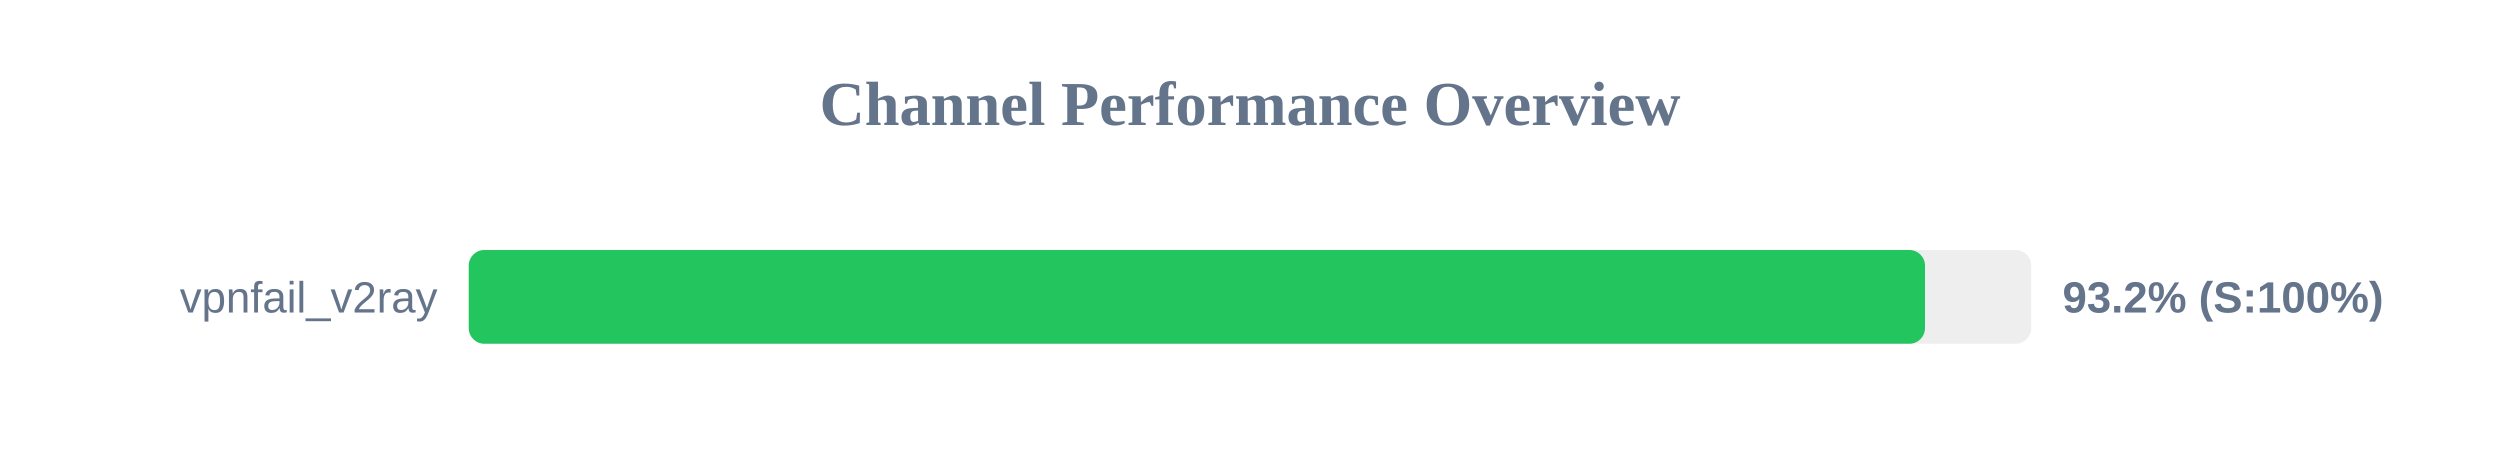
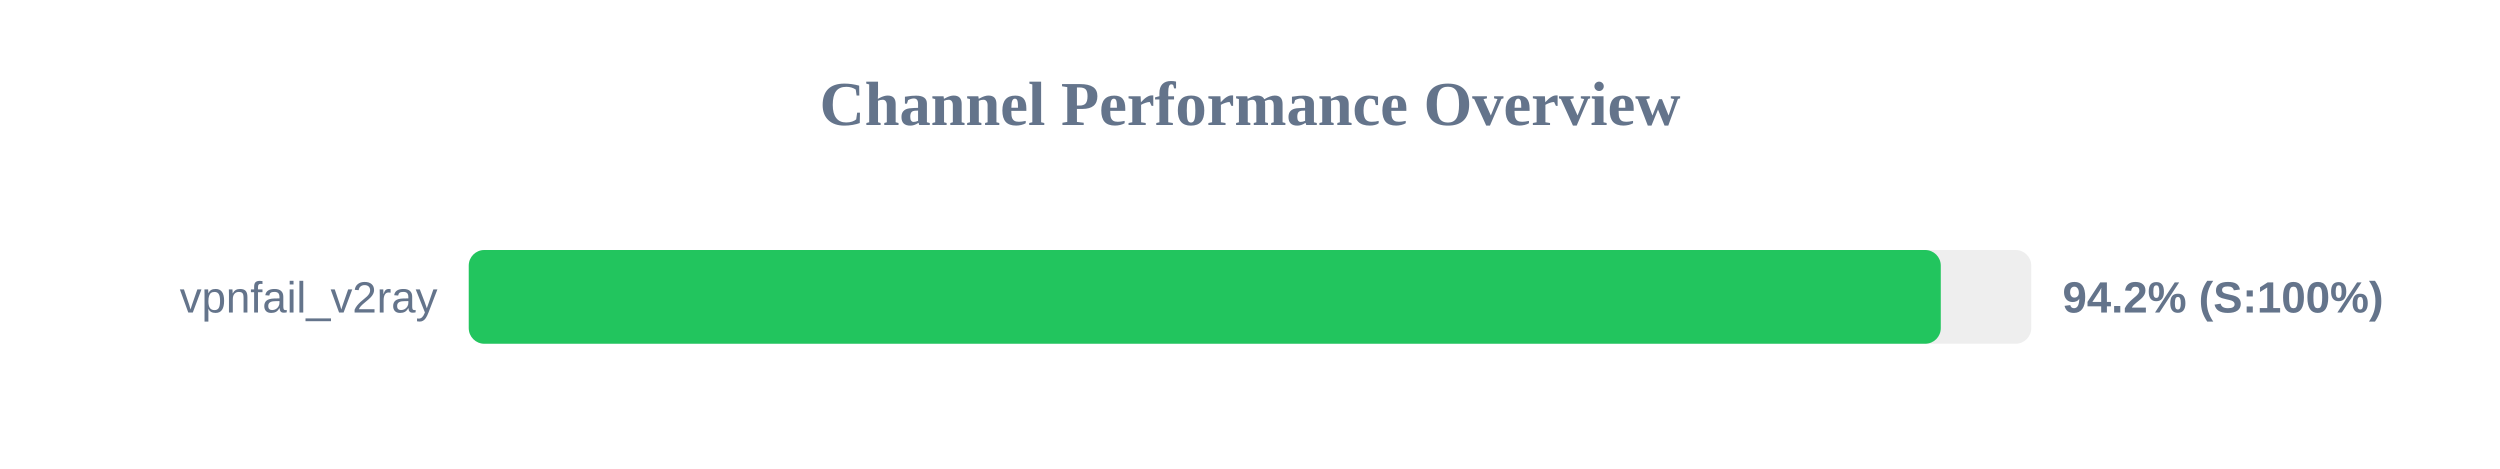
<svg xmlns="http://www.w3.org/2000/svg" width="800" height="150" version="1.1">
  <style>
        .row { font: 14px Arial; fill: #64748b; }
        .score { font: bold 14px Arial; fill: #64748b; }
    </style>
  <text x="400" y="40" text-anchor="middle" font-size="20px" font-weight="bold" fill="#64748b">Channel Performance Overview</text>
  <rect x="150" y="80" width="500" height="30" fill="#eee" rx="5" />
-   <rect x="150" y="80" width="466.0" height="30" fill="#22c55e" rx="5" />
+   <rect x="150" y="80" width="471.05" height="30" fill="#22c55e" rx="5" />
  <text x="140" y="100" text-anchor="end" class="row">vpnfail_v2ray</text>
-   <text x="660" y="100" text-anchor="start" class="score">93.2% (S:100%)</text>
+   <text x="660" y="100" text-anchor="start" class="score">94.2% (S:100%)</text>
</svg>
